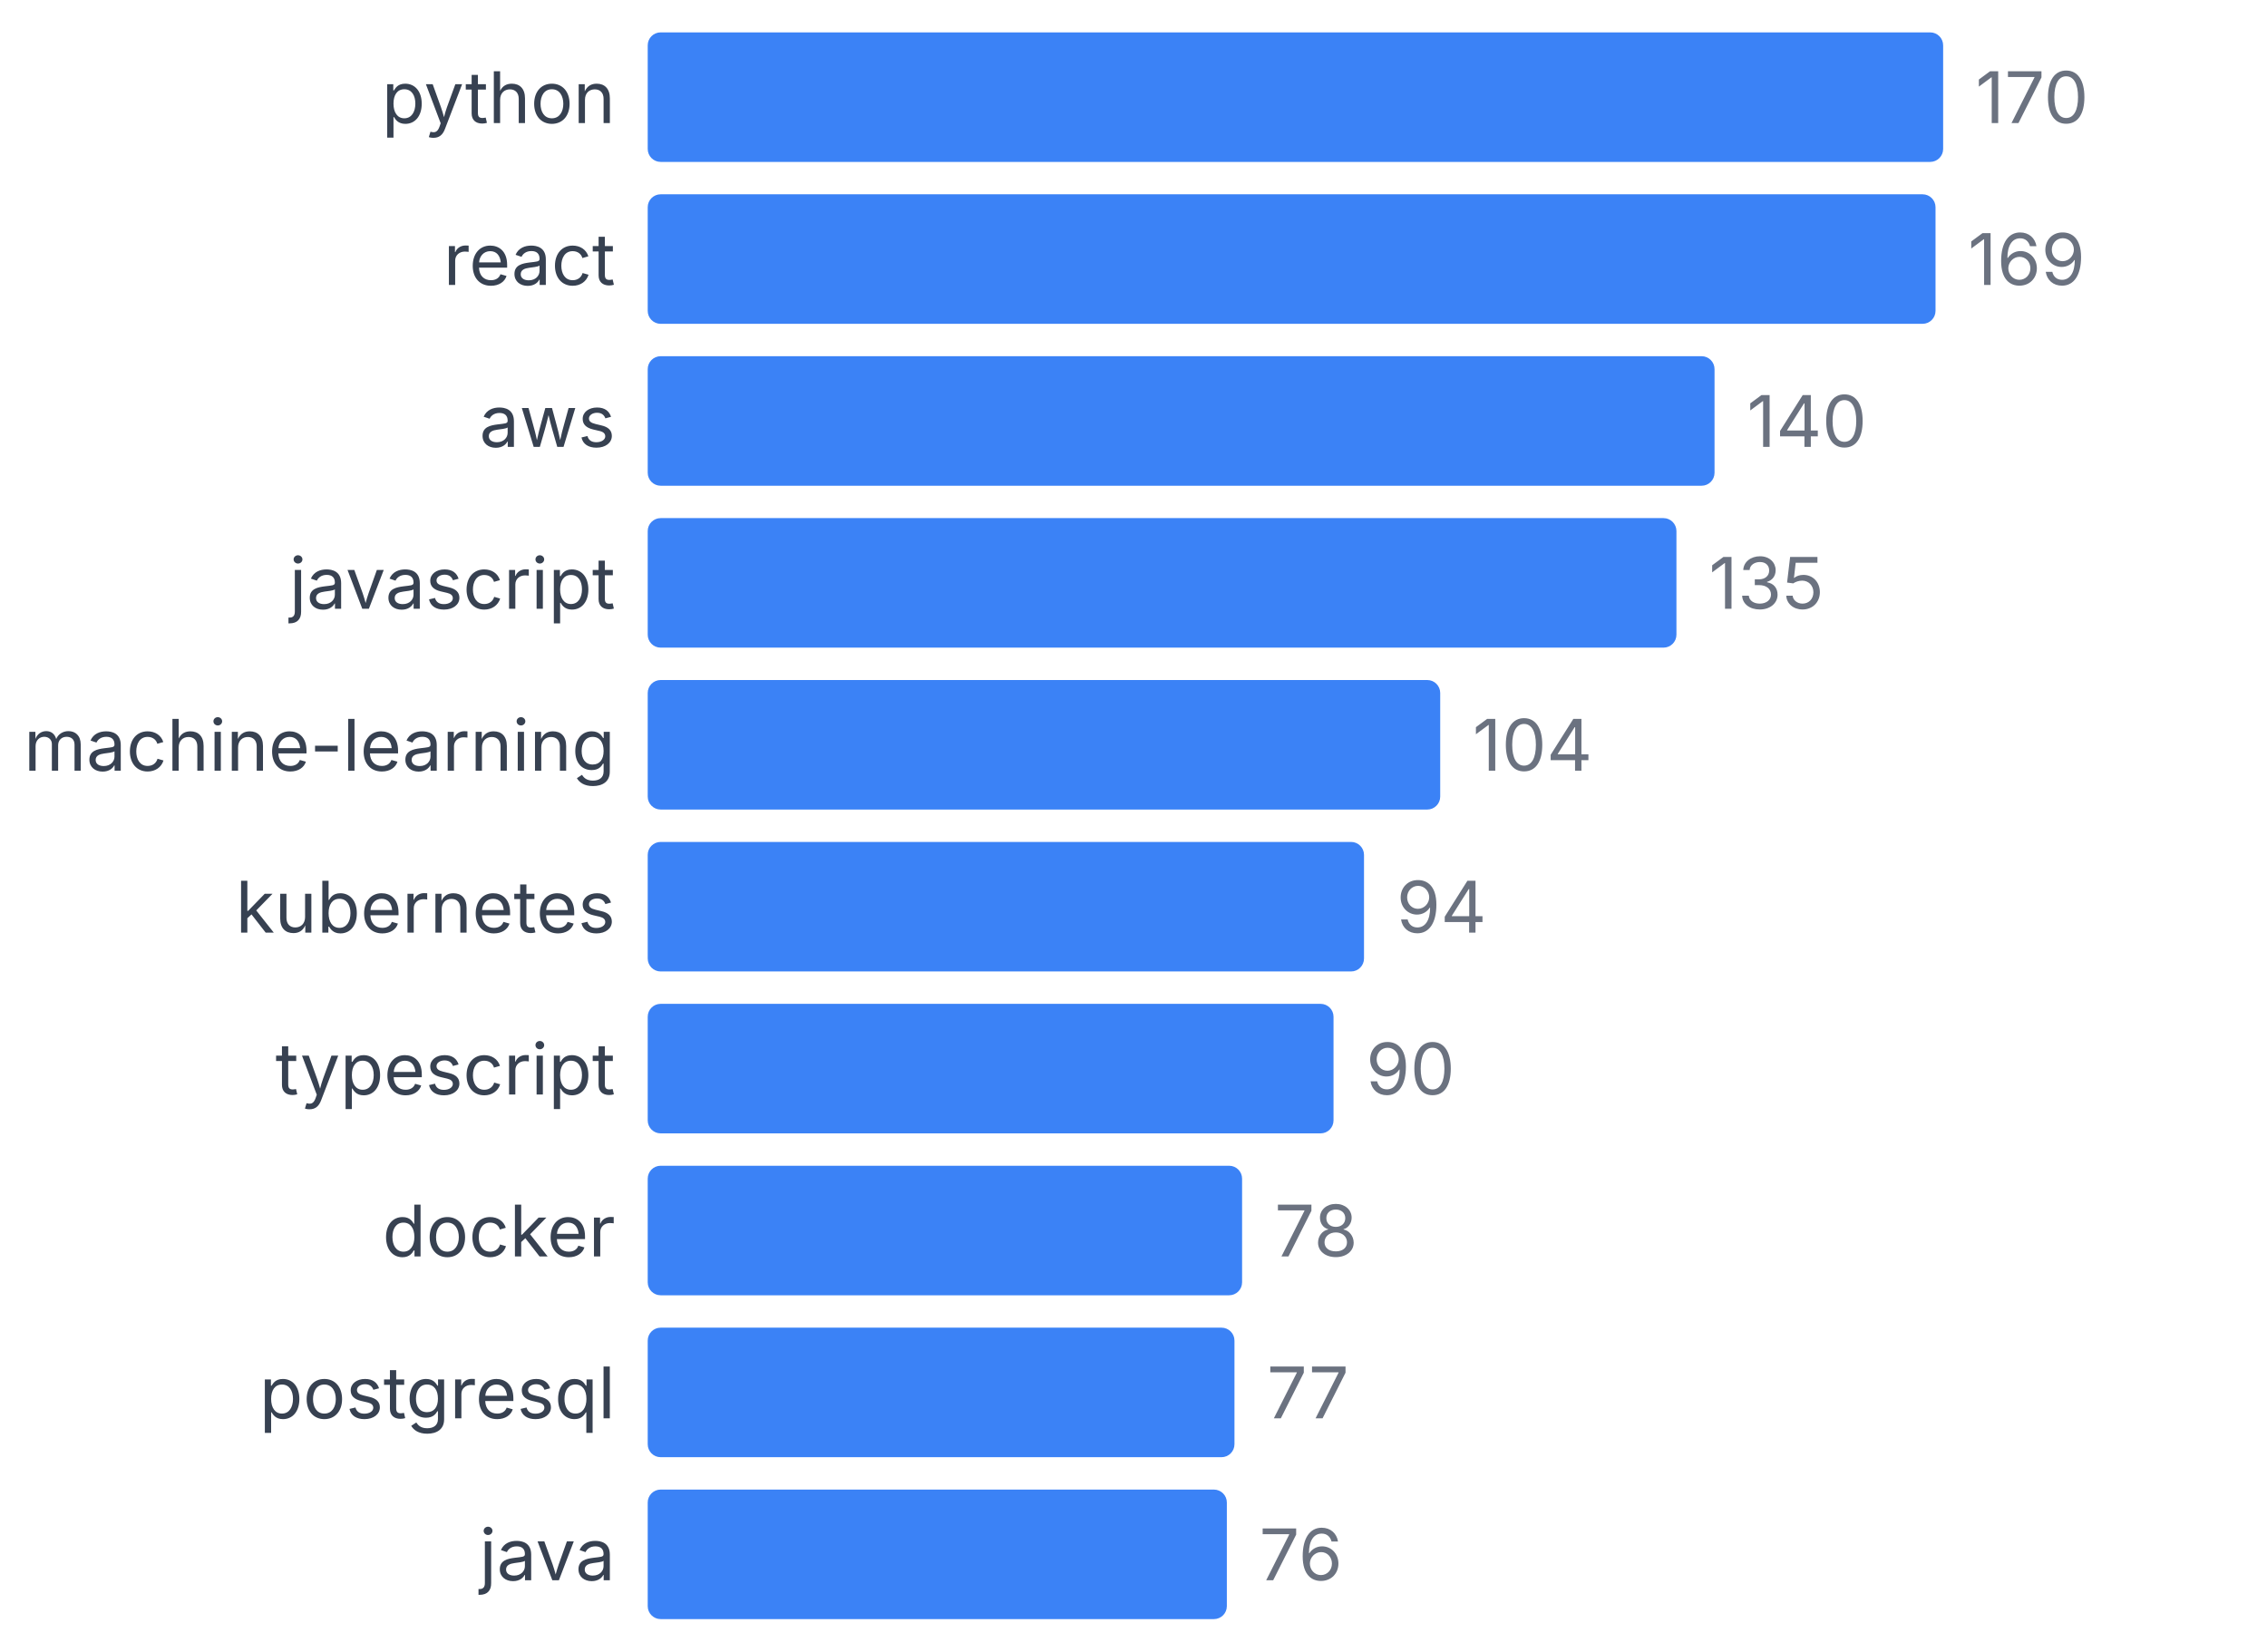
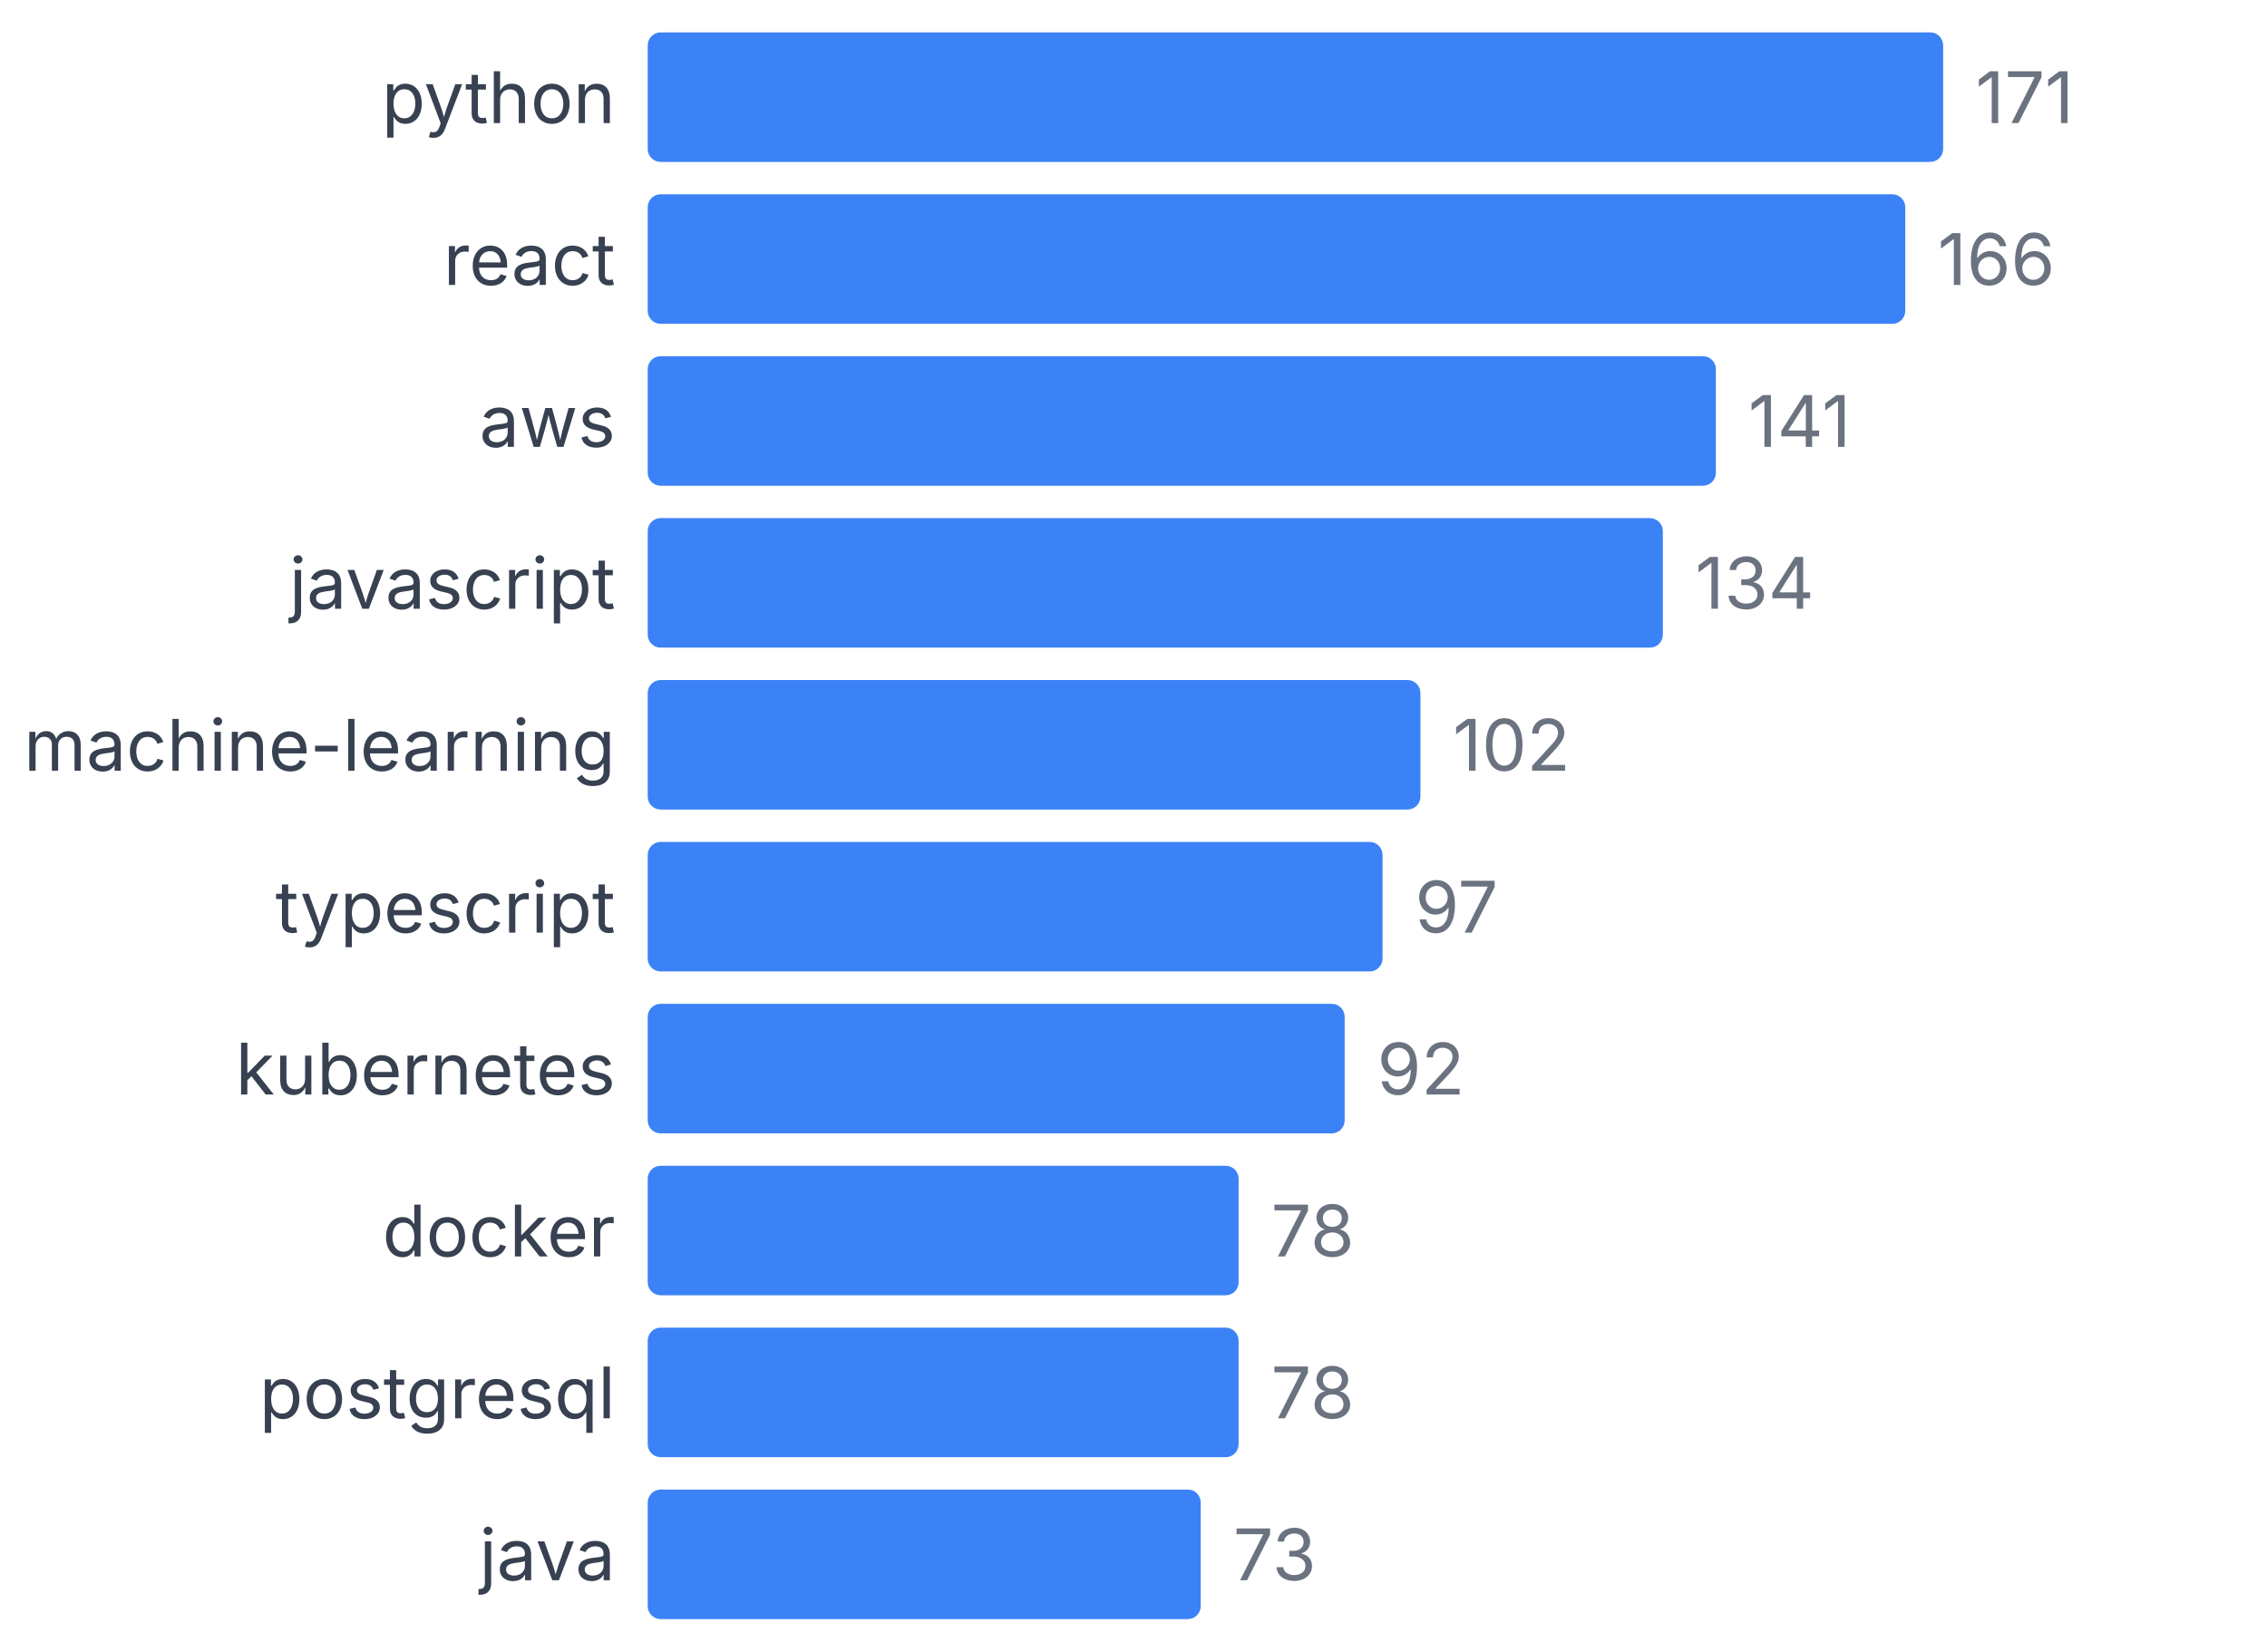
<svg xmlns="http://www.w3.org/2000/svg" width="350" height="255" viewBox="0 0 350 255">
  <style>
    text { font-family: system-ui, -apple-system, sans-serif; }
  </style>
  <text x="95" y="19" text-anchor="end" font-size="11" fill="#374151">python</text>
  <rect x="100" y="5" width="200" height="20" fill="#3b82f6" rx="2" />
-   <text x="305" y="19" font-size="11" fill="#6b7280">170</text>
+   <text x="305" y="19" font-size="11" fill="#6b7280">171</text>
  <text x="95" y="44" text-anchor="end" font-size="11" fill="#374151">react</text>
-   <rect x="100" y="30" width="198.824" height="20" fill="#3b82f6" rx="2" />
-   <text x="303.824" y="44" font-size="11" fill="#6b7280">169</text>
+   <rect x="100" y="30" width="194.152" height="20" fill="#3b82f6" rx="2" />
+   <text x="299.152" y="44" font-size="11" fill="#6b7280">166</text>
  <text x="95" y="69" text-anchor="end" font-size="11" fill="#374151">aws</text>
-   <rect x="100" y="55" width="164.706" height="20" fill="#3b82f6" rx="2" />
-   <text x="269.706" y="69" font-size="11" fill="#6b7280">140</text>
+   <rect x="100" y="55" width="164.912" height="20" fill="#3b82f6" rx="2" />
+   <text x="269.912" y="69" font-size="11" fill="#6b7280">141</text>
  <text x="95" y="94" text-anchor="end" font-size="11" fill="#374151">javascript</text>
-   <rect x="100" y="80" width="158.824" height="20" fill="#3b82f6" rx="2" />
-   <text x="263.824" y="94" font-size="11" fill="#6b7280">135</text>
+   <rect x="100" y="80" width="156.725" height="20" fill="#3b82f6" rx="2" />
+   <text x="261.725" y="94" font-size="11" fill="#6b7280">134</text>
  <text x="95" y="119" text-anchor="end" font-size="11" fill="#374151">machine-learning</text>
-   <rect x="100" y="105" width="122.353" height="20" fill="#3b82f6" rx="2" />
-   <text x="227.353" y="119" font-size="11" fill="#6b7280">104</text>
-   <text x="95" y="144" text-anchor="end" font-size="11" fill="#374151">kubernetes</text>
-   <rect x="100" y="130" width="110.588" height="20" fill="#3b82f6" rx="2" />
-   <text x="215.588" y="144" font-size="11" fill="#6b7280">94</text>
-   <text x="95" y="169" text-anchor="end" font-size="11" fill="#374151">typescript</text>
-   <rect x="100" y="155" width="105.882" height="20" fill="#3b82f6" rx="2" />
-   <text x="210.882" y="169" font-size="11" fill="#6b7280">90</text>
+   <rect x="100" y="105" width="119.298" height="20" fill="#3b82f6" rx="2" />
+   <text x="224.298" y="119" font-size="11" fill="#6b7280">102</text>
+   <text x="95" y="144" text-anchor="end" font-size="11" fill="#374151">typescript</text>
+   <rect x="100" y="130" width="113.45" height="20" fill="#3b82f6" rx="2" />
+   <text x="218.45" y="144" font-size="11" fill="#6b7280">97</text>
+   <text x="95" y="169" text-anchor="end" font-size="11" fill="#374151">kubernetes</text>
+   <rect x="100" y="155" width="107.602" height="20" fill="#3b82f6" rx="2" />
+   <text x="212.602" y="169" font-size="11" fill="#6b7280">92</text>
  <text x="95" y="194" text-anchor="end" font-size="11" fill="#374151">docker</text>
-   <rect x="100" y="180" width="91.765" height="20" fill="#3b82f6" rx="2" />
-   <text x="196.765" y="194" font-size="11" fill="#6b7280">78</text>
+   <rect x="100" y="180" width="91.228" height="20" fill="#3b82f6" rx="2" />
+   <text x="196.228" y="194" font-size="11" fill="#6b7280">78</text>
  <text x="95" y="219" text-anchor="end" font-size="11" fill="#374151">postgresql</text>
-   <rect x="100" y="205" width="90.588" height="20" fill="#3b82f6" rx="2" />
-   <text x="195.588" y="219" font-size="11" fill="#6b7280">77</text>
+   <rect x="100" y="205" width="91.228" height="20" fill="#3b82f6" rx="2" />
+   <text x="196.228" y="219" font-size="11" fill="#6b7280">78</text>
  <text x="95" y="244" text-anchor="end" font-size="11" fill="#374151">java</text>
-   <rect x="100" y="230" width="89.412" height="20" fill="#3b82f6" rx="2" />
-   <text x="194.412" y="244" font-size="11" fill="#6b7280">76</text>
+   <rect x="100" y="230" width="85.38" height="20" fill="#3b82f6" rx="2" />
+   <text x="190.38" y="244" font-size="11" fill="#6b7280">73</text>
</svg>
